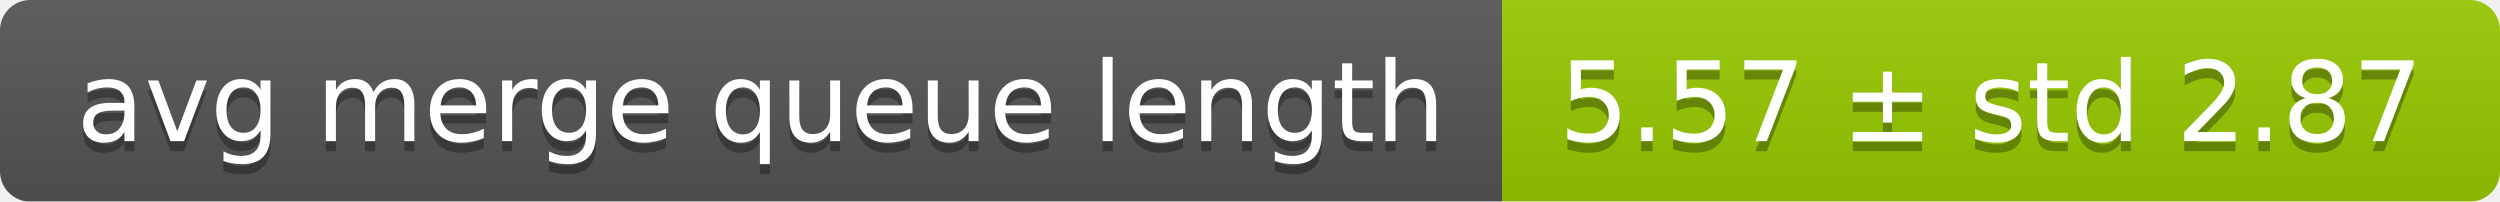
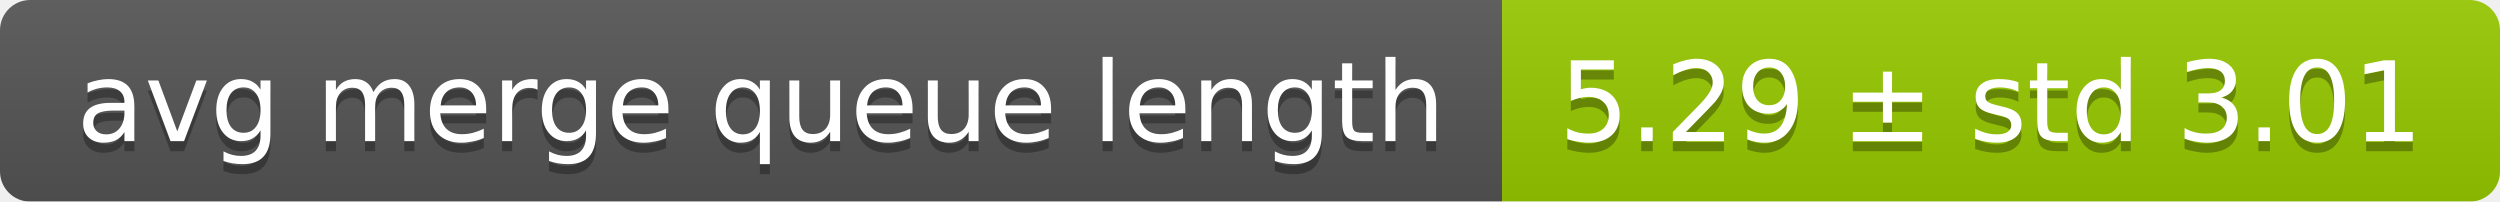
<svg xmlns="http://www.w3.org/2000/svg" width="248" height="20">
  <linearGradient id="smooth" x2="0" y2="100%">
    <stop offset="0" stop-color="#bbb" stop-opacity=".1" />
    <stop offset="1" stop-opacity=".1" />
  </linearGradient>
  <mask id="round">
    <rect width="248" height="20" rx="3" fill="#fff" />
  </mask>
  <g mask="url(#round)">
    <rect width="149" height="20" fill="#555" />
    <rect x="149" width="99" height="20" fill="#97ca00" />
    <rect width="248" height="20" fill="url(#smooth)" />
  </g>
  <g fill="#fff" text-anchor="middle" font-family="DejaVu Sans,Verdana,Geneva,sans-serif" font-size="11">
    <text x="75.5" y="15" fill="#010101" fill-opacity=".3">avg merge queue length</text>
    <text x="75.5" y="14">avg merge queue length</text>
-     <text x="197.5" y="15" fill="#010101" fill-opacity=".3">5.57 ± std 2.87</text>
-     <text x="197.5" y="14">5.57 ± std 2.87</text>
+     <text x="197.5" y="15" fill="#010101" fill-opacity=".3">5.29 ± std 3.01</text>
+     <text x="197.5" y="14">5.29 ± std 3.01</text>
  </g>
</svg>
